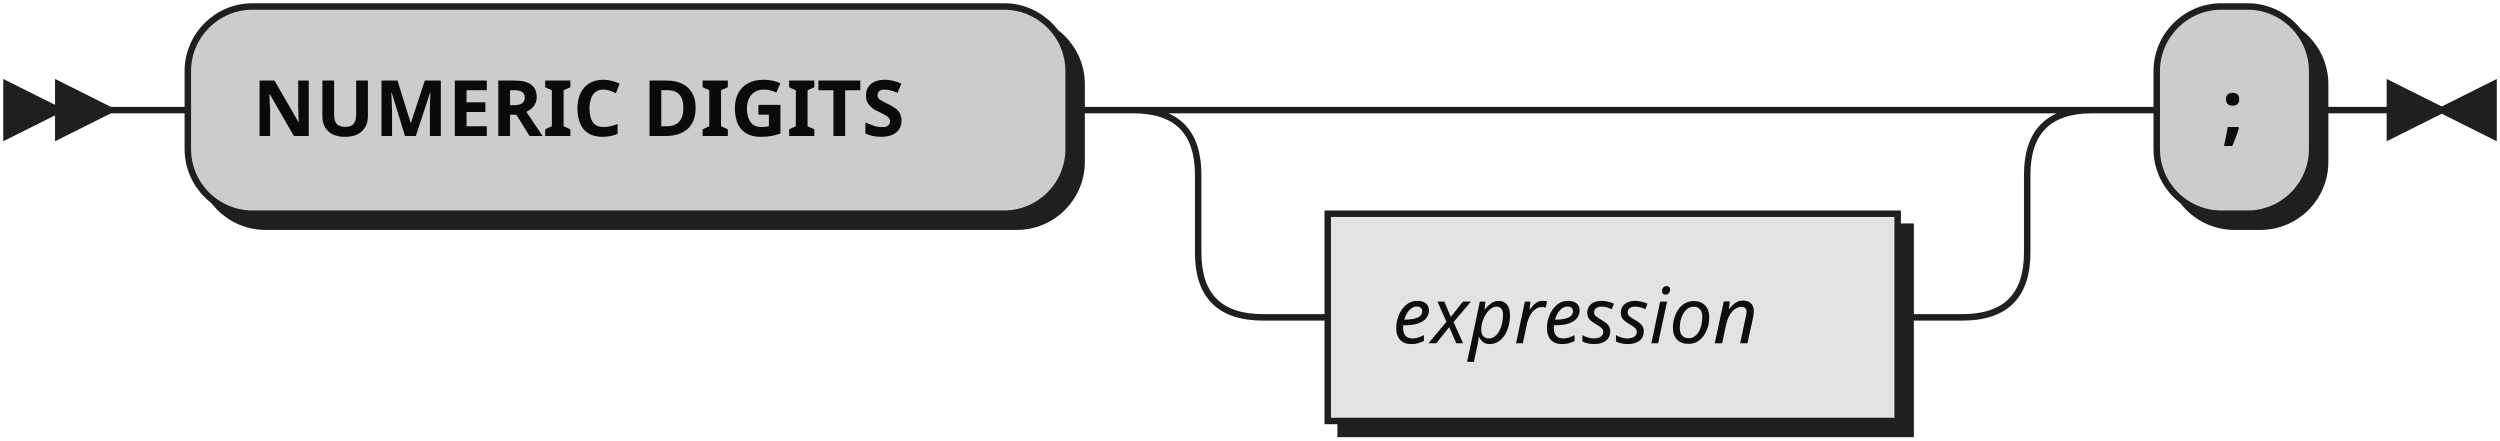
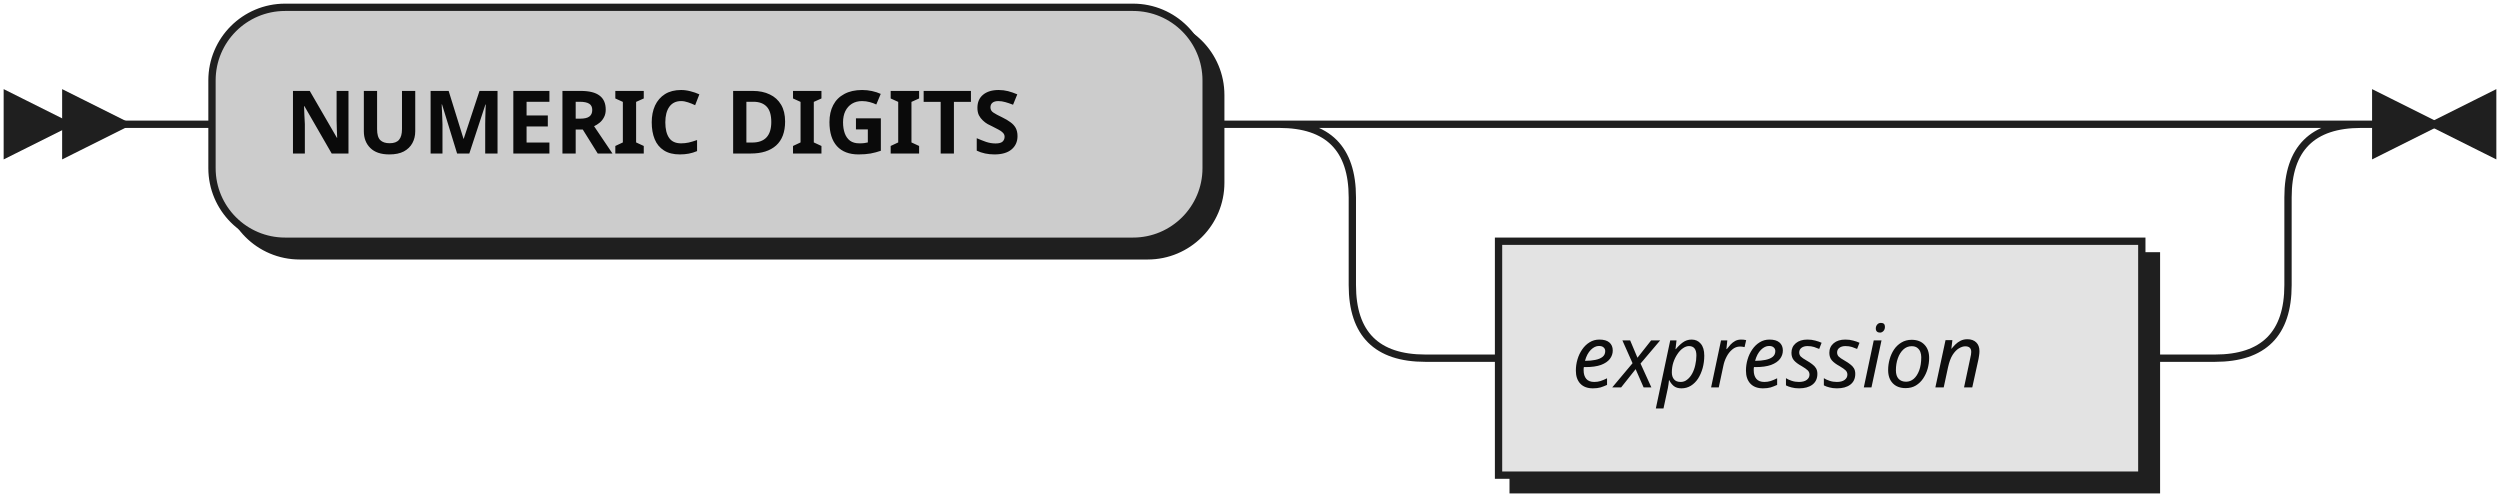
- <svg xmlns="http://www.w3.org/2000/svg" width="386" height="68">
+ <svg xmlns="http://www.w3.org/2000/svg" width="342" height="68">
  <defs>
    <style type="text/css">
               @namespace "http://www.w3.org/2000/svg";
               .line                 {fill: none; stroke: #1F1F1F;}
               .bold-line            {stroke: #0A0A0A; shape-rendering: crispEdges; stroke-width:
               2; }
               .thin-line            {stroke: #0F0F0F; shape-rendering: crispEdges}
               .filled               {fill: #1F1F1F; stroke: none;}
               text.terminal         {font-family: Verdana, Sans-serif;
               font-size: 12px;
               fill: #0A0A0A;
               font-weight: bold;
               }
               text.nonterminal      {font-family: Verdana, Sans-serif; font-style: italic;
               font-size: 12px;
               fill: #0D0D0D;
               }
               text.regexp           {font-family: Verdana, Sans-serif;
               font-size: 12px;
               fill: #0F0F0F;
               }
               rect, circle, polygon {fill: #1F1F1F; stroke: #1F1F1F;}
               rect.terminal         {fill: #CCCCCC; stroke: #1F1F1F;}
               rect.nonterminal      {fill: #E3E3E3; stroke: #1F1F1F;}
               rect.text             {fill: none; stroke: none;}    
               polygon.regexp        {fill: #EFEFEF; stroke: #1F1F1F;}
               
            </style>
  </defs>
  <polygon points="9 17 1 13 1 21" />
  <polygon points="17 17 9 13 9 21" />
  <rect x="31" y="3" width="136" height="32" rx="10" />
  <rect x="29" y="1" width="136" height="32" class="terminal" rx="10" />
  <text class="terminal" x="39" y="21">NUMERIC DIGITS</text>
  <rect x="207" y="35" width="88" height="32" />
  <rect x="205" y="33" width="88" height="32" class="nonterminal" />
  <text class="nonterminal" x="215" y="53">expression</text>
-   <rect x="335" y="3" width="24" height="32" rx="10" />
-   <rect x="333" y="1" width="24" height="32" class="terminal" rx="10" />
-   <text class="terminal" x="343" y="21">;</text>
-   <path class="line" d="m17 17 h2 m0 0 h10 m136 0 h10 m20 0 h10 m0 0 h98 m-128 0 h20 m108 0 h20 m-148 0 q10 0 10 10 m128 0 q0 -10 10 -10 m-138 10 v12 m128 0 v-12 m-128 12 q0 10 10 10 m108 0 q10 0 10 -10 m-118 10 h10 m88 0 h10 m20 -32 h10 m24 0 h10 m3 0 h-3" />
-   <polygon points="377 17 385 13 385 21" />
-   <polygon points="377 17 369 13 369 21" />
+   <path class="line" d="m17 17 h2 m0 0 h10 m136 0 h10 m20 0 h10 m0 0 h98 m-128 0 h20 m108 0 h20 m-148 0 q10 0 10 10 m128 0 q0 -10 10 -10 m-138 10 v12 m128 0 v-12 m-128 12 q0 10 10 10 m108 0 q10 0 10 -10 m-118 10 h10 m88 0 h10 m23 -32 h-3" />
+   <polygon points="333 17 341 13 341 21" />
+   <polygon points="333 17 325 13 325 21" />
</svg>
